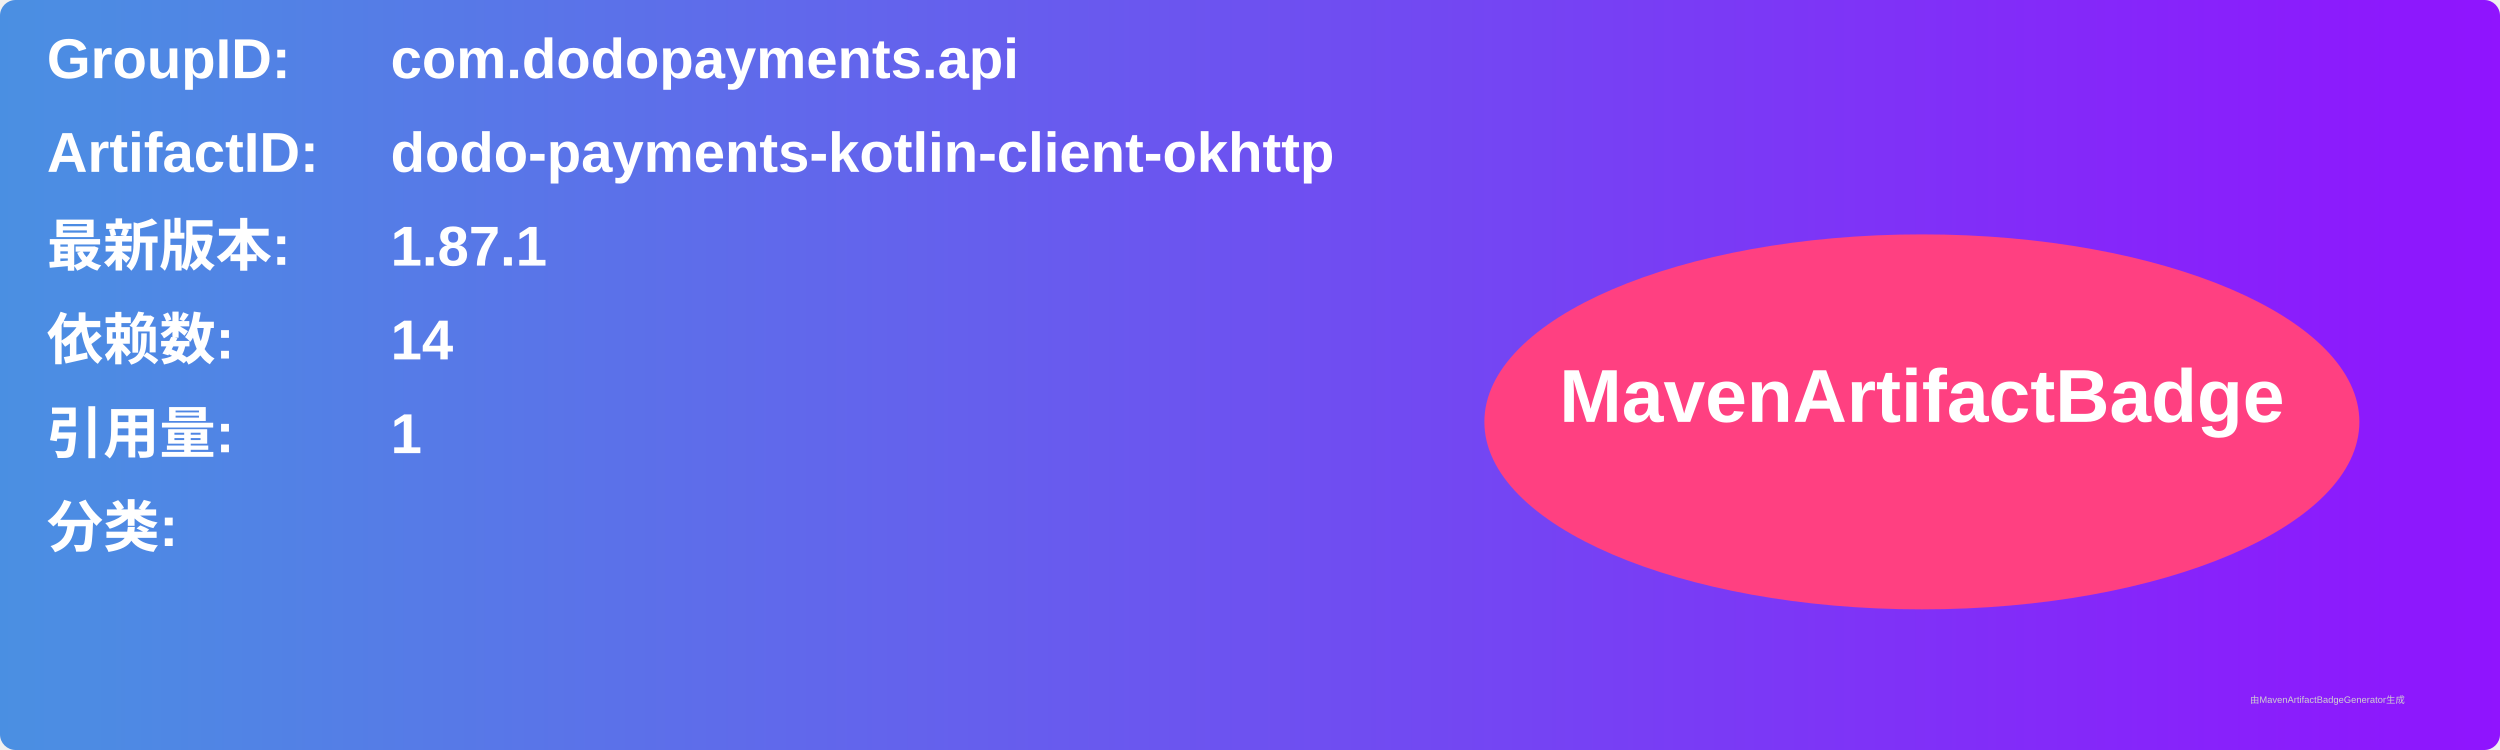
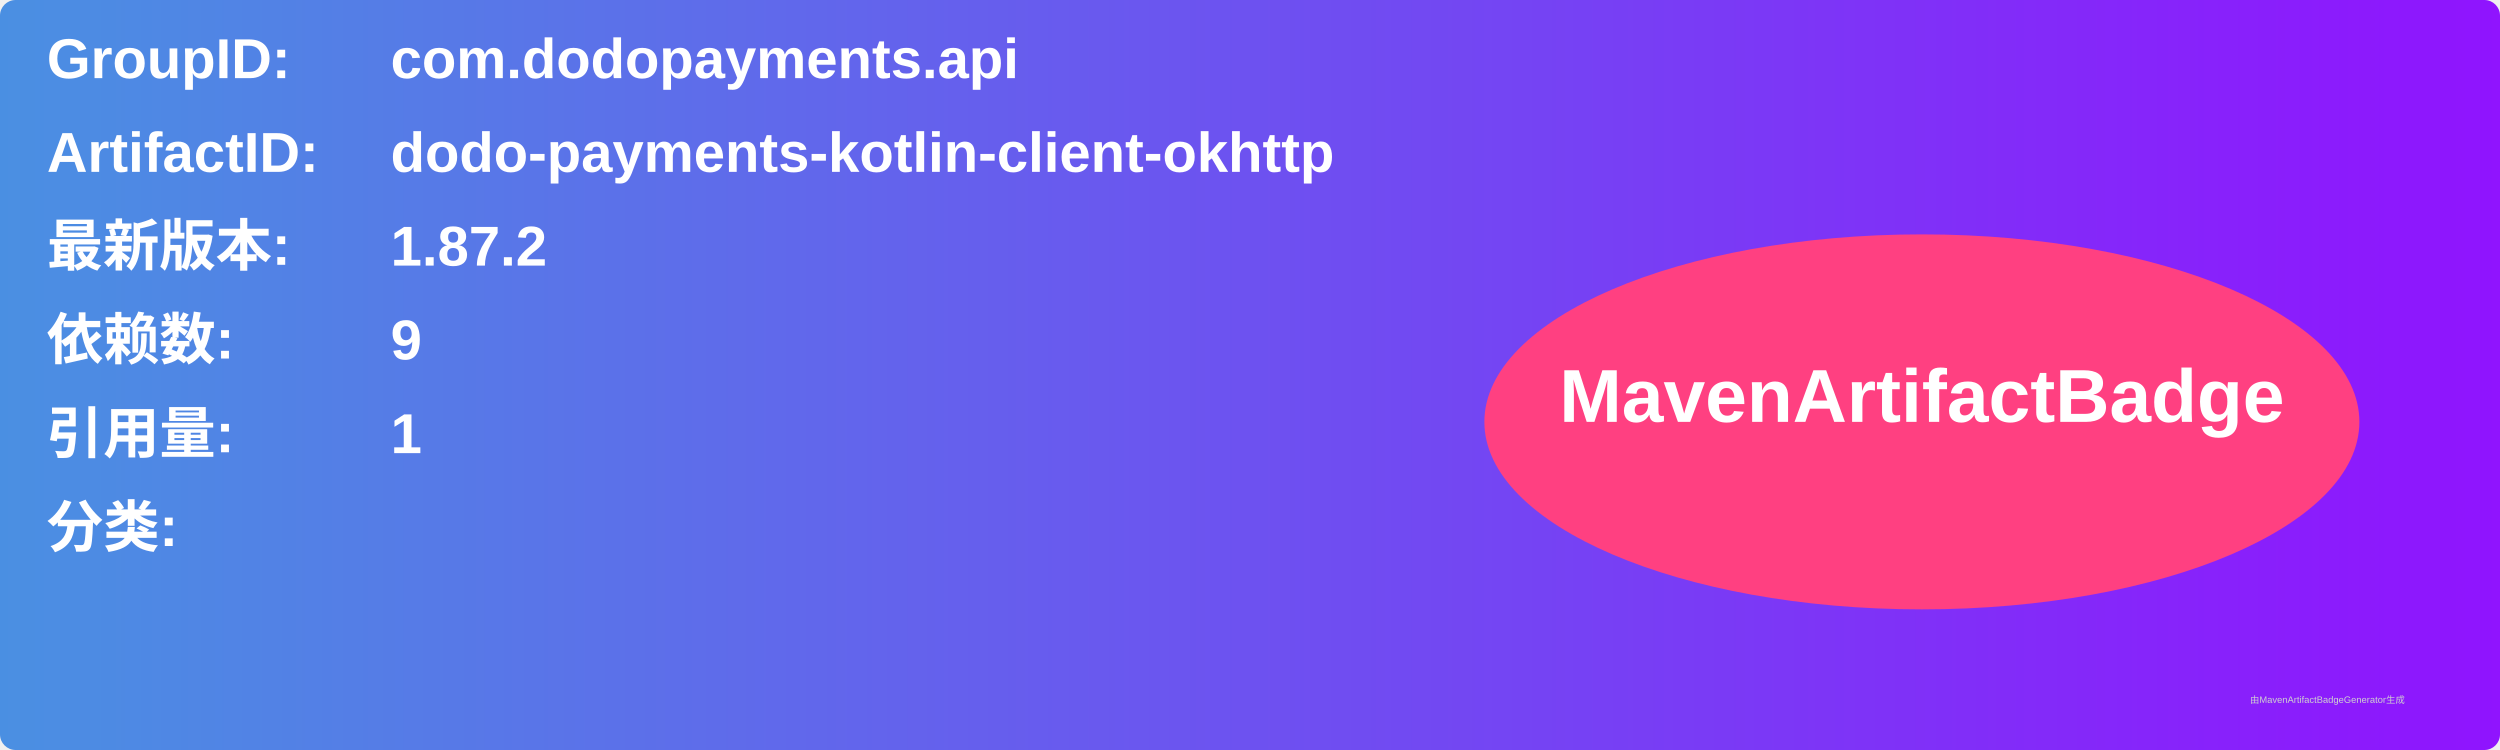
<svg xmlns="http://www.w3.org/2000/svg" width="800" height="240" viewBox="0 0 800 240">
  <linearGradient id="grad" x1="0%" y1="0%" x2="100%" y2="0%">
    <stop offset="0%" stop-color="#4a90e2" />
    <stop offset="100%" stop-color="#9013fe" />
  </linearGradient>
  <rect width="100%" height="100%" rx="5" ry="5" fill="url(#grad)" />
  <g transform="translate(15, 15)">
    <text x="0" y="10" font-family="Arial" font-size="18" fill="white" font-weight="bold" width="260">GroupID:</text>
    <text x="110" y="10" font-family="Arial" font-size="18" fill="white" font-weight="bold" width="460">com.dodopayments.api</text>
    <text x="0" y="40" font-family="Arial" font-size="18" fill="white" font-weight="bold" width="260">ArtifactID:</text>
    <text x="110" y="40" font-family="Arial" font-size="18" fill="white" font-weight="bold" width="460">dodo-payments-kotlin-client-okhttp</text>
    <text x="0" y="70" font-family="Arial" font-size="18" fill="white" font-weight="bold">最新版本:</text>
    <text x="110" y="70" font-family="Arial" font-size="18" fill="white" font-weight="bold">
-       <tspan font-weight="bold">1.87.1</tspan>
+       <tspan font-weight="bold">1.87.2</tspan>
    </text>
    <text x="0" y="100" font-family="Arial" font-size="18" fill="white" font-weight="bold">依赖数: </text>
    <text x="110" y="100" font-family="Arial" font-size="18" fill="white">
-       <tspan font-weight="bold">14</tspan>
+       <tspan font-weight="bold">9</tspan>
    </text>
    <text x="0" y="130" font-family="Arial" font-size="18" fill="white" font-weight="bold">引用量: </text>
    <text x="110" y="130" font-family="Arial" font-size="18" fill="white">
      <tspan font-weight="bold">1</tspan>
    </text>
    <text x="0" y="160" font-family="Arial" font-size="18" fill="white" font-weight="bold">分类:</text>
    <text x="10" y="190" font-family="Arial" font-size="10" fill="white">
      <tspan font-weight="bold" />
    </text>
    <ellipse cx="600" cy="120" rx="140" ry="60" fill="#ff4081" />
    <text x="600" y="120" text-anchor="middle" font-family="Arial" font-size="24" fill="white" font-weight="bold">MavenArtifactBadge</text>
  </g>
  <text x="720" y="225" font-family="Arial" font-size="3" fill="#d0d0d0">由MavenArtifactBadgeGenerator生成</text>
</svg>
